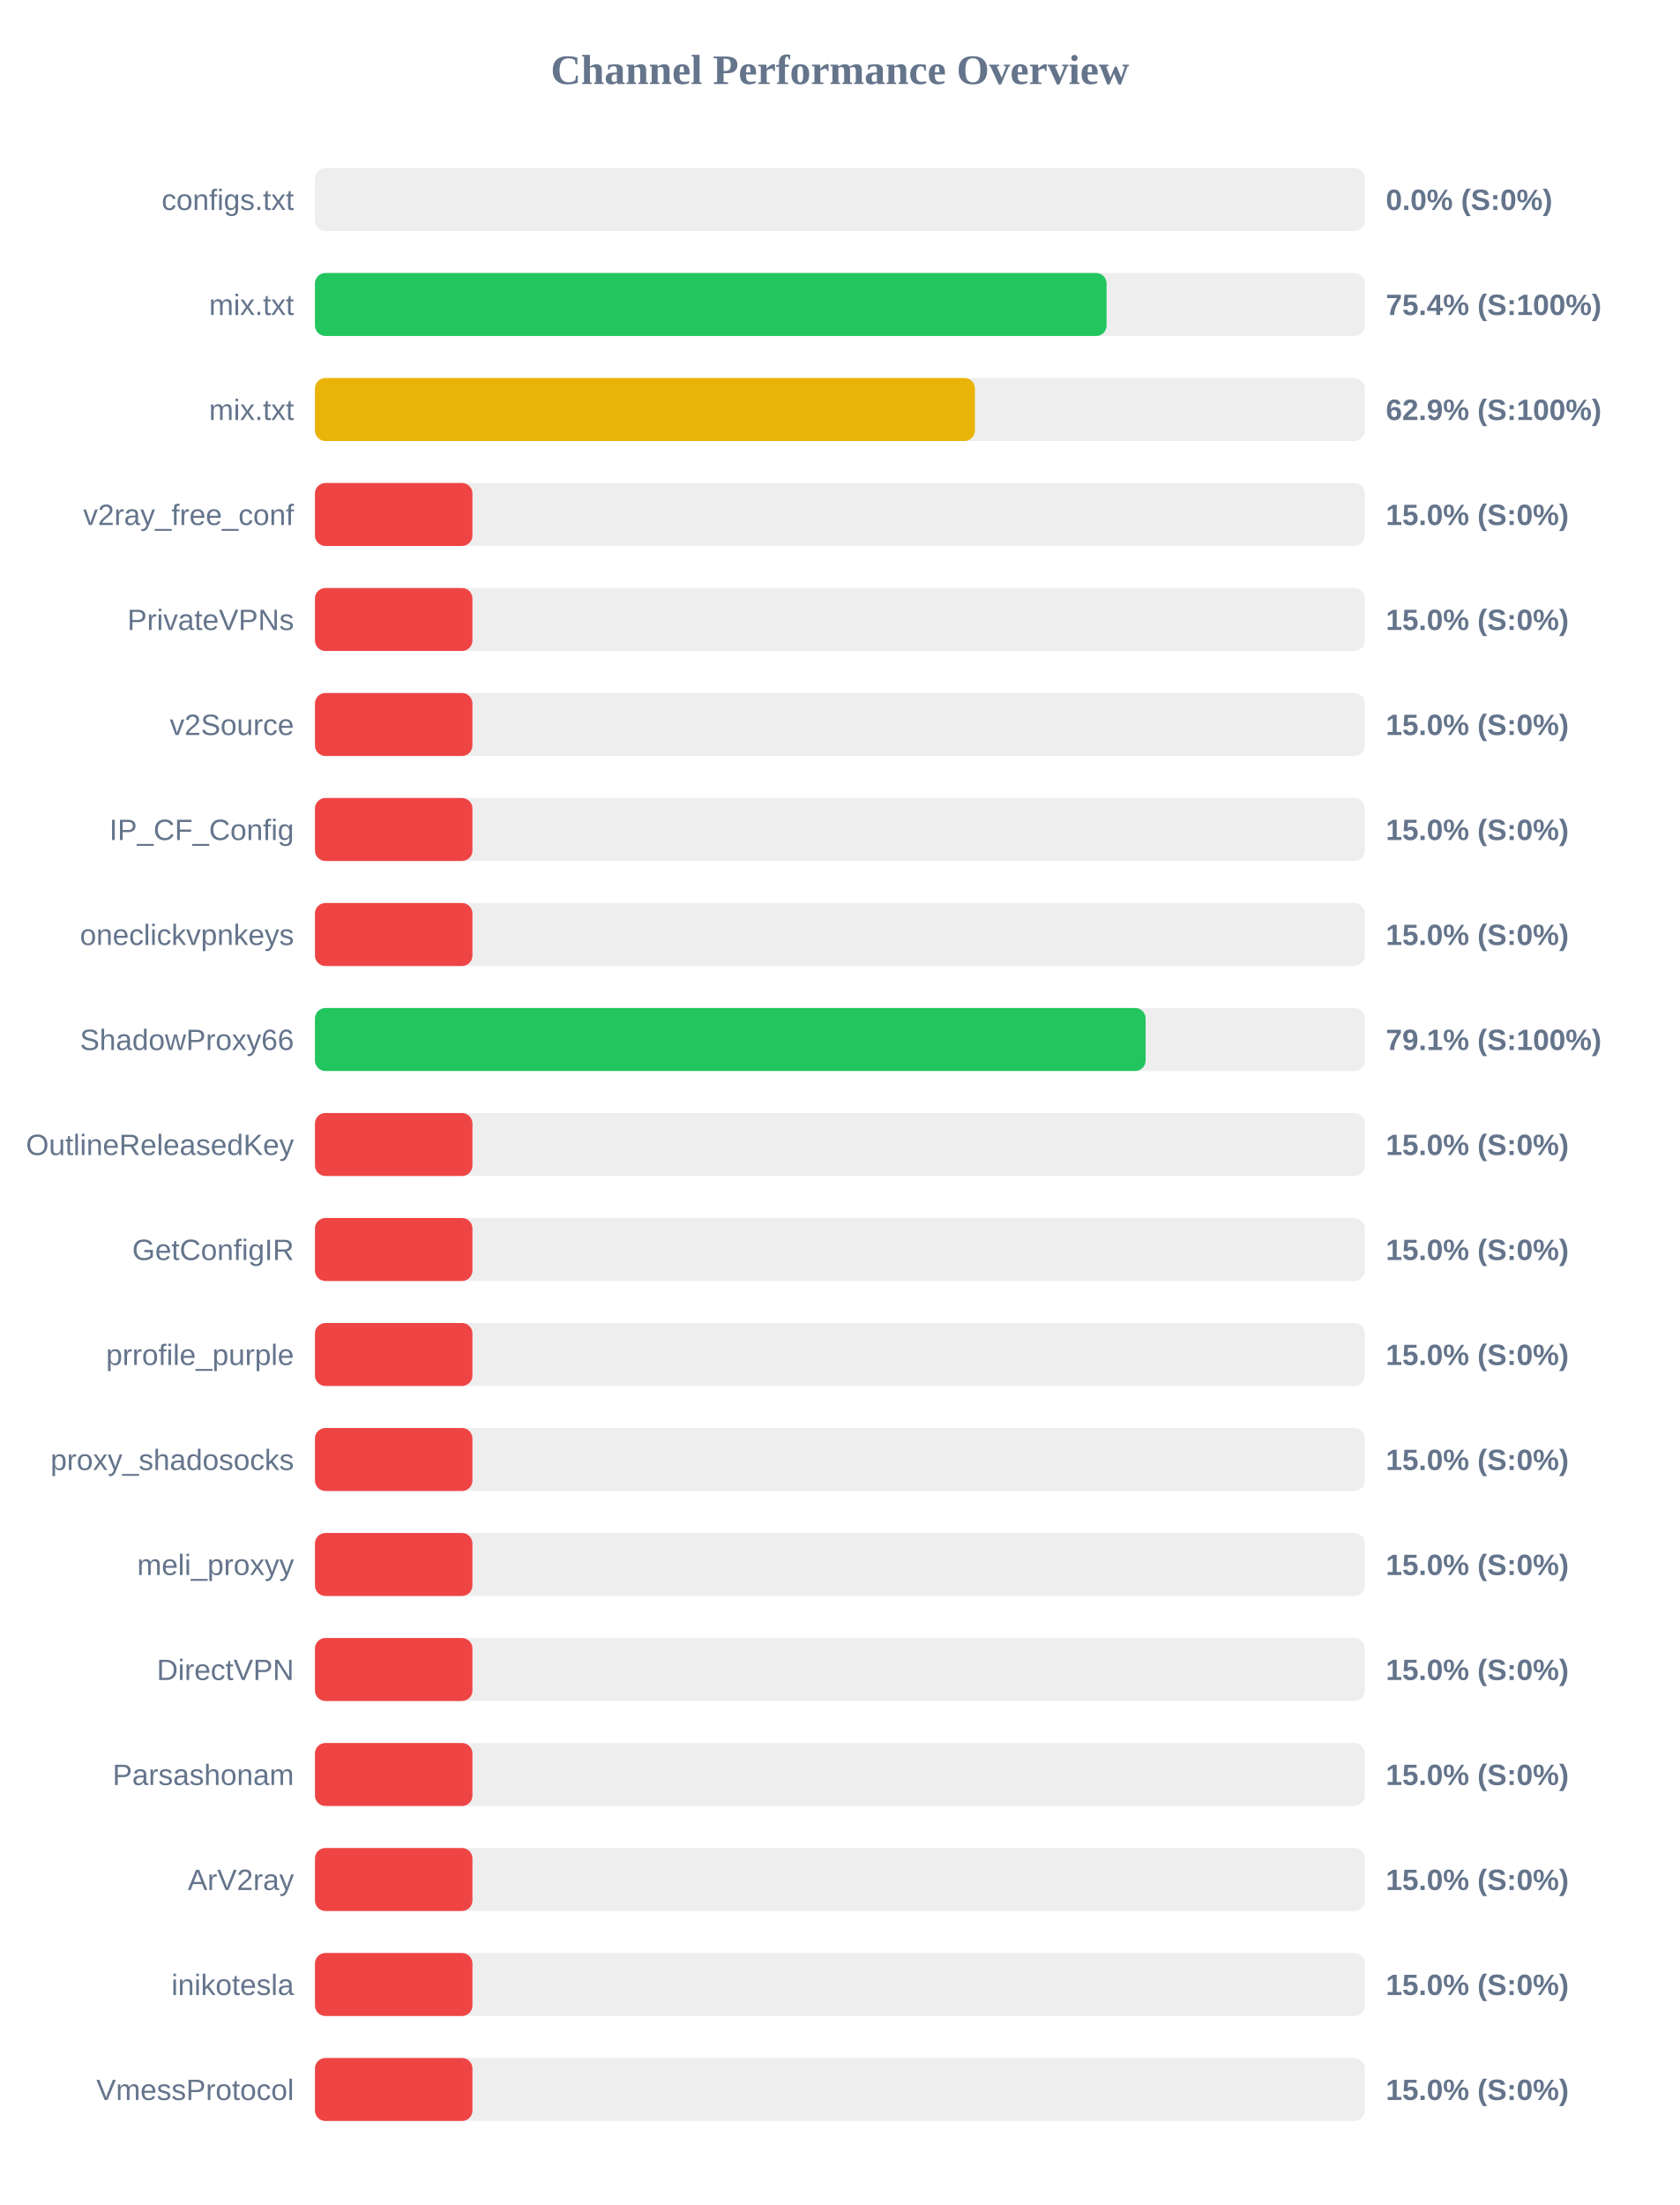
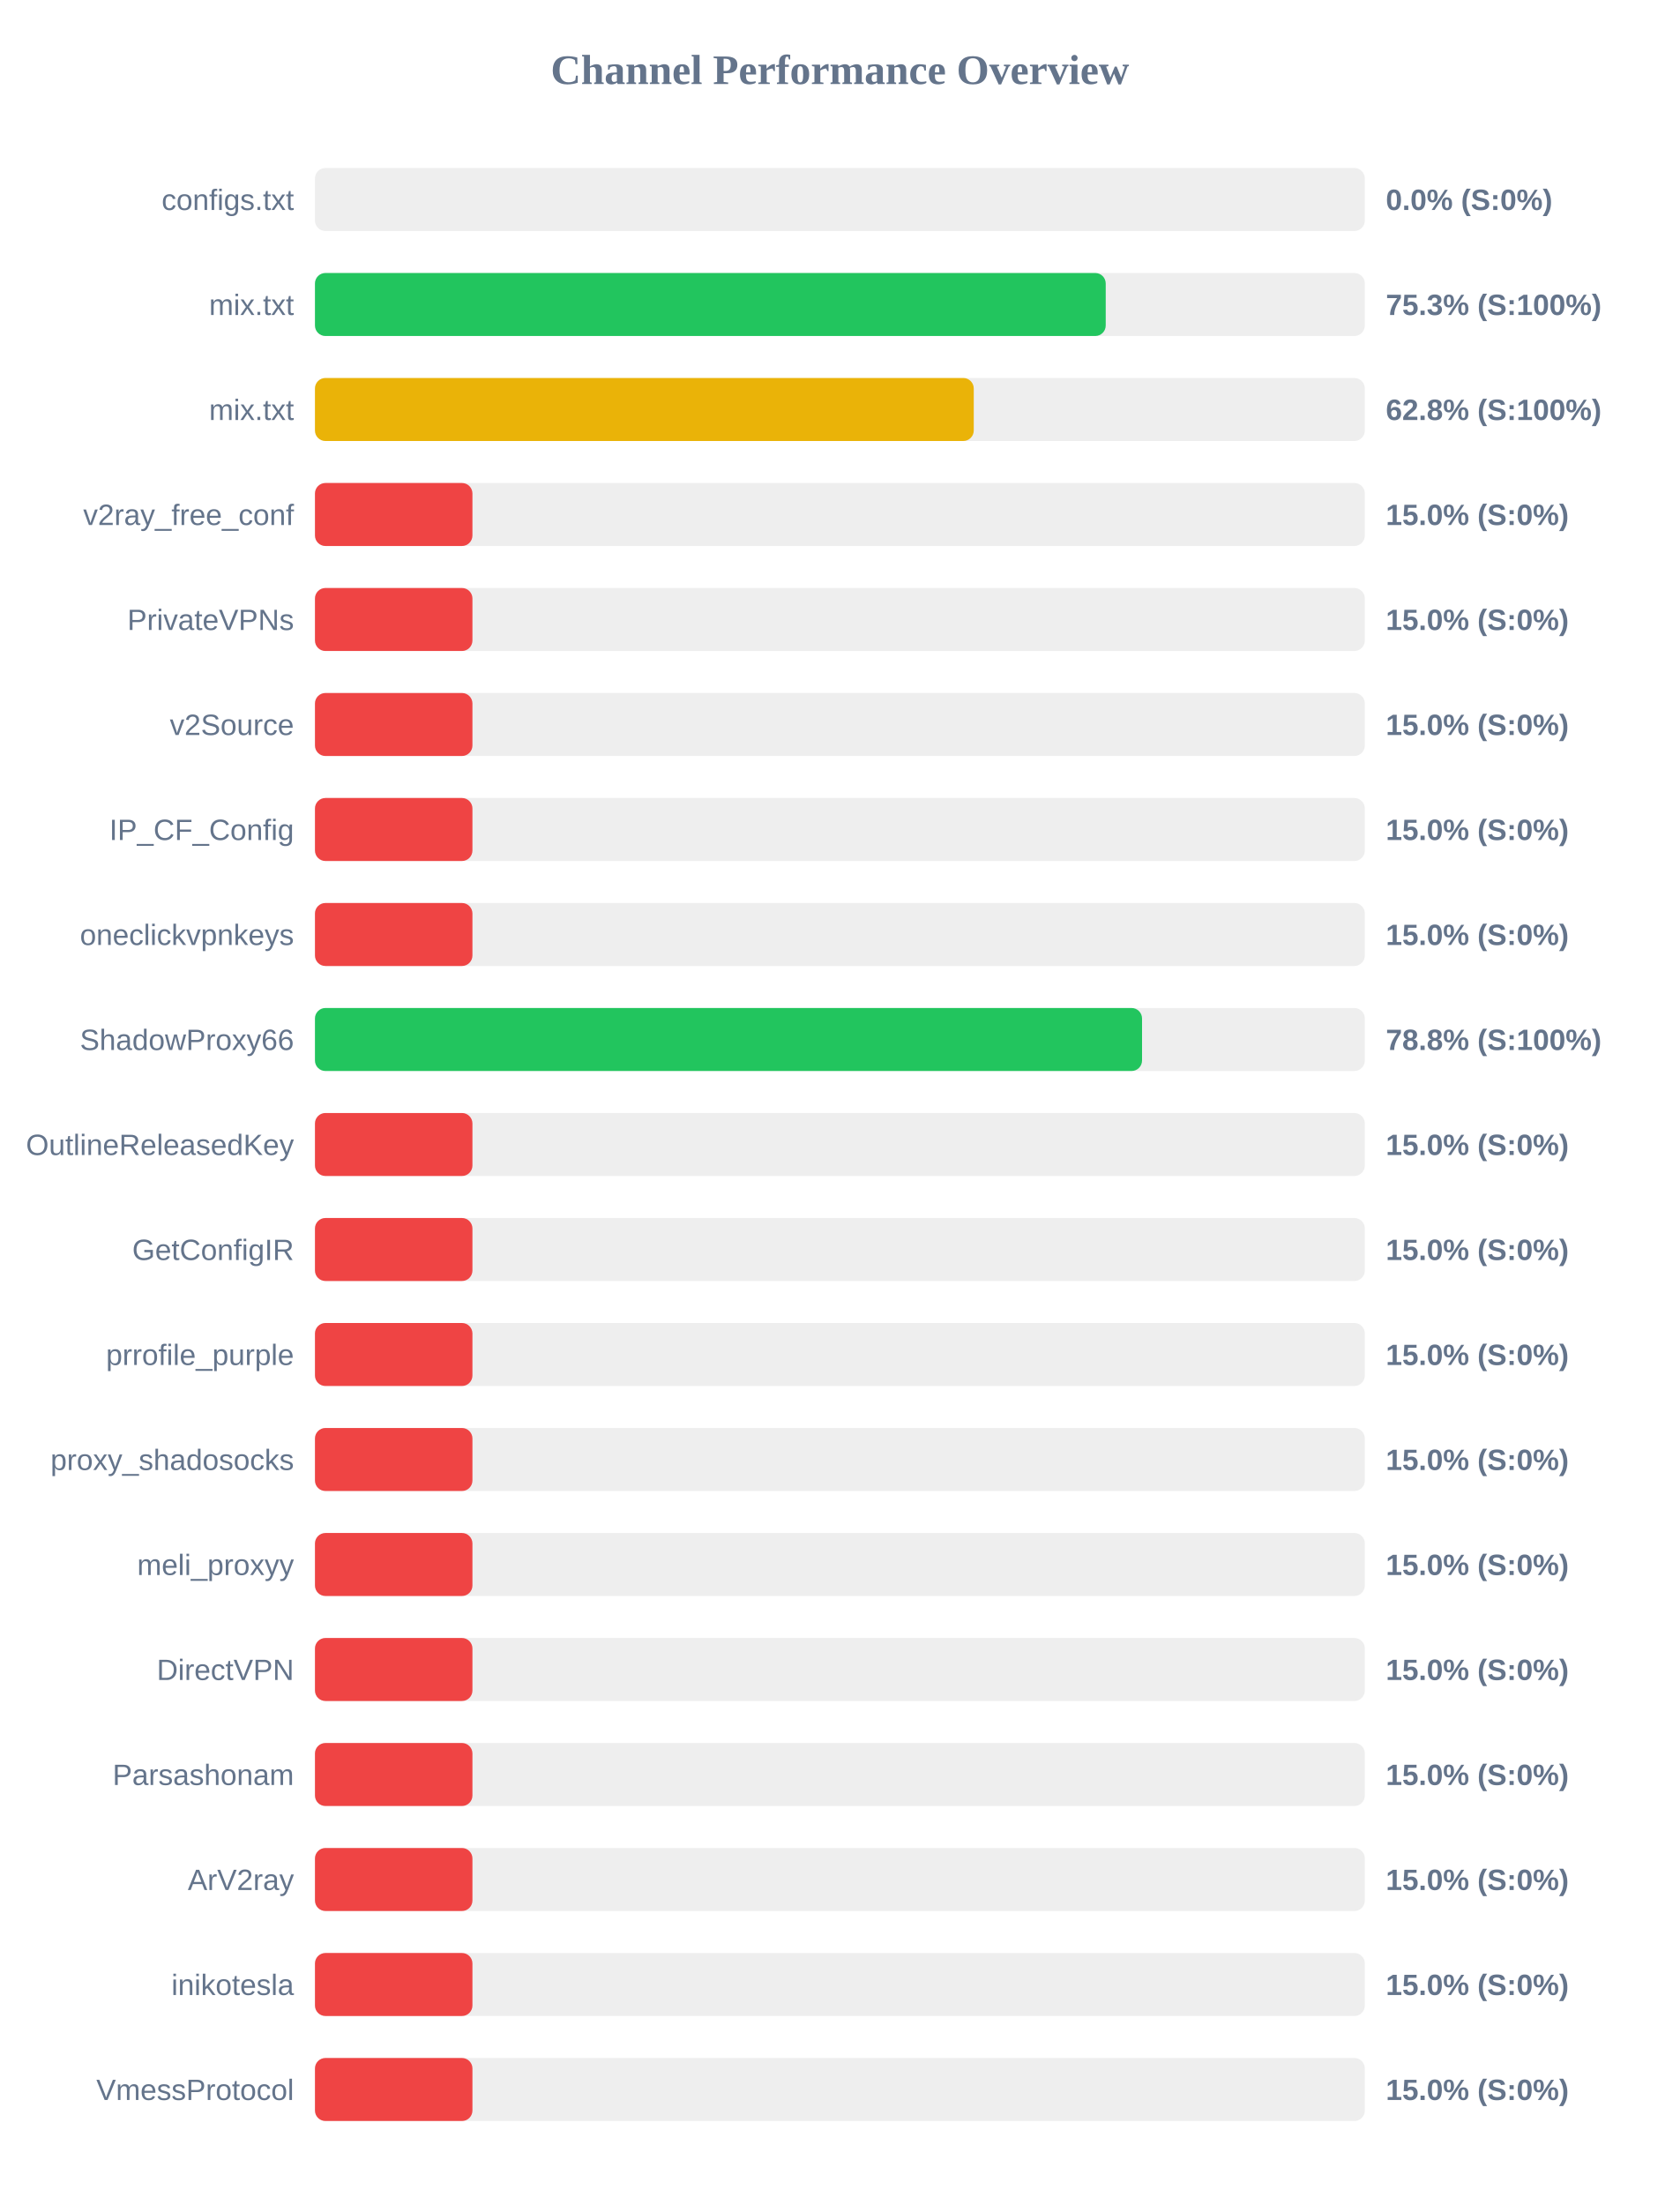
<svg xmlns="http://www.w3.org/2000/svg" width="800" height="1050" version="1.1">
  <style>
        .row { font: 14px Arial; fill: #64748b; }
        .score { font: bold 14px Arial; fill: #64748b; }
    </style>
  <text x="400" y="40" text-anchor="middle" font-size="20px" font-weight="bold" fill="#64748b">Channel Performance Overview</text>
  <rect x="150" y="80" width="500" height="30" fill="#eee" rx="5" />
  <rect x="150" y="80" width="0.0" height="30" fill="#ef4444" rx="5" />
  <text x="140" y="100" text-anchor="end" class="row">configs.txt</text>
  <text x="660" y="100" text-anchor="start" class="score">0.0% (S:0%)</text>
  <rect x="150" y="130" width="500" height="30" fill="#eee" rx="5" />
-   <rect x="150" y="130" width="377.0" height="30" fill="#22c55e" rx="5" />
+   <rect x="150" y="130" width="376.6" height="30" fill="#22c55e" rx="5" />
  <text x="140" y="150" text-anchor="end" class="row">mix.txt</text>
-   <text x="660" y="150" text-anchor="start" class="score">75.4% (S:100%)</text>
+   <text x="660" y="150" text-anchor="start" class="score">75.3% (S:100%)</text>
  <rect x="150" y="180" width="500" height="30" fill="#eee" rx="5" />
-   <rect x="150" y="180" width="314.3" height="30" fill="#eab308" rx="5" />
+   <rect x="150" y="180" width="313.75" height="30" fill="#eab308" rx="5" />
  <text x="140" y="200" text-anchor="end" class="row">mix.txt</text>
-   <text x="660" y="200" text-anchor="start" class="score">62.9% (S:100%)</text>
+   <text x="660" y="200" text-anchor="start" class="score">62.8% (S:100%)</text>
  <rect x="150" y="230" width="500" height="30" fill="#eee" rx="5" />
  <rect x="150" y="230" width="75.0" height="30" fill="#ef4444" rx="5" />
  <text x="140" y="250" text-anchor="end" class="row">v2ray_free_conf</text>
  <text x="660" y="250" text-anchor="start" class="score">15.0% (S:0%)</text>
  <rect x="150" y="280" width="500" height="30" fill="#eee" rx="5" />
  <rect x="150" y="280" width="75.0" height="30" fill="#ef4444" rx="5" />
  <text x="140" y="300" text-anchor="end" class="row">PrivateVPNs</text>
  <text x="660" y="300" text-anchor="start" class="score">15.0% (S:0%)</text>
  <rect x="150" y="330" width="500" height="30" fill="#eee" rx="5" />
  <rect x="150" y="330" width="75.0" height="30" fill="#ef4444" rx="5" />
  <text x="140" y="350" text-anchor="end" class="row">v2Source</text>
  <text x="660" y="350" text-anchor="start" class="score">15.0% (S:0%)</text>
  <rect x="150" y="380" width="500" height="30" fill="#eee" rx="5" />
  <rect x="150" y="380" width="75.0" height="30" fill="#ef4444" rx="5" />
  <text x="140" y="400" text-anchor="end" class="row">IP_CF_Config</text>
  <text x="660" y="400" text-anchor="start" class="score">15.0% (S:0%)</text>
  <rect x="150" y="430" width="500" height="30" fill="#eee" rx="5" />
  <rect x="150" y="430" width="75.0" height="30" fill="#ef4444" rx="5" />
  <text x="140" y="450" text-anchor="end" class="row">oneclickvpnkeys</text>
  <text x="660" y="450" text-anchor="start" class="score">15.0% (S:0%)</text>
  <rect x="150" y="480" width="500" height="30" fill="#eee" rx="5" />
-   <rect x="150" y="480" width="395.6" height="30" fill="#22c55e" rx="5" />
+   <rect x="150" y="480" width="393.9" height="30" fill="#22c55e" rx="5" />
  <text x="140" y="500" text-anchor="end" class="row">ShadowProxy66</text>
-   <text x="660" y="500" text-anchor="start" class="score">79.1% (S:100%)</text>
+   <text x="660" y="500" text-anchor="start" class="score">78.8% (S:100%)</text>
  <rect x="150" y="530" width="500" height="30" fill="#eee" rx="5" />
  <rect x="150" y="530" width="75.0" height="30" fill="#ef4444" rx="5" />
  <text x="140" y="550" text-anchor="end" class="row">OutlineReleasedKey</text>
  <text x="660" y="550" text-anchor="start" class="score">15.0% (S:0%)</text>
  <rect x="150" y="580" width="500" height="30" fill="#eee" rx="5" />
  <rect x="150" y="580" width="75.0" height="30" fill="#ef4444" rx="5" />
  <text x="140" y="600" text-anchor="end" class="row">GetConfigIR</text>
  <text x="660" y="600" text-anchor="start" class="score">15.0% (S:0%)</text>
  <rect x="150" y="630" width="500" height="30" fill="#eee" rx="5" />
  <rect x="150" y="630" width="75.0" height="30" fill="#ef4444" rx="5" />
  <text x="140" y="650" text-anchor="end" class="row">prrofile_purple</text>
  <text x="660" y="650" text-anchor="start" class="score">15.0% (S:0%)</text>
  <rect x="150" y="680" width="500" height="30" fill="#eee" rx="5" />
  <rect x="150" y="680" width="75.0" height="30" fill="#ef4444" rx="5" />
  <text x="140" y="700" text-anchor="end" class="row">proxy_shadosocks</text>
  <text x="660" y="700" text-anchor="start" class="score">15.0% (S:0%)</text>
  <rect x="150" y="730" width="500" height="30" fill="#eee" rx="5" />
  <rect x="150" y="730" width="75.0" height="30" fill="#ef4444" rx="5" />
  <text x="140" y="750" text-anchor="end" class="row">meli_proxyy</text>
  <text x="660" y="750" text-anchor="start" class="score">15.0% (S:0%)</text>
  <rect x="150" y="780" width="500" height="30" fill="#eee" rx="5" />
  <rect x="150" y="780" width="75.0" height="30" fill="#ef4444" rx="5" />
  <text x="140" y="800" text-anchor="end" class="row">DirectVPN</text>
  <text x="660" y="800" text-anchor="start" class="score">15.0% (S:0%)</text>
  <rect x="150" y="830" width="500" height="30" fill="#eee" rx="5" />
  <rect x="150" y="830" width="75.0" height="30" fill="#ef4444" rx="5" />
  <text x="140" y="850" text-anchor="end" class="row">Parsashonam</text>
  <text x="660" y="850" text-anchor="start" class="score">15.0% (S:0%)</text>
  <rect x="150" y="880" width="500" height="30" fill="#eee" rx="5" />
  <rect x="150" y="880" width="75.0" height="30" fill="#ef4444" rx="5" />
  <text x="140" y="900" text-anchor="end" class="row">ArV2ray</text>
  <text x="660" y="900" text-anchor="start" class="score">15.0% (S:0%)</text>
  <rect x="150" y="930" width="500" height="30" fill="#eee" rx="5" />
  <rect x="150" y="930" width="75.0" height="30" fill="#ef4444" rx="5" />
  <text x="140" y="950" text-anchor="end" class="row">inikotesla</text>
  <text x="660" y="950" text-anchor="start" class="score">15.0% (S:0%)</text>
  <rect x="150" y="980" width="500" height="30" fill="#eee" rx="5" />
  <rect x="150" y="980" width="75.0" height="30" fill="#ef4444" rx="5" />
  <text x="140" y="1000" text-anchor="end" class="row">VmessProtocol</text>
  <text x="660" y="1000" text-anchor="start" class="score">15.0% (S:0%)</text>
</svg>
